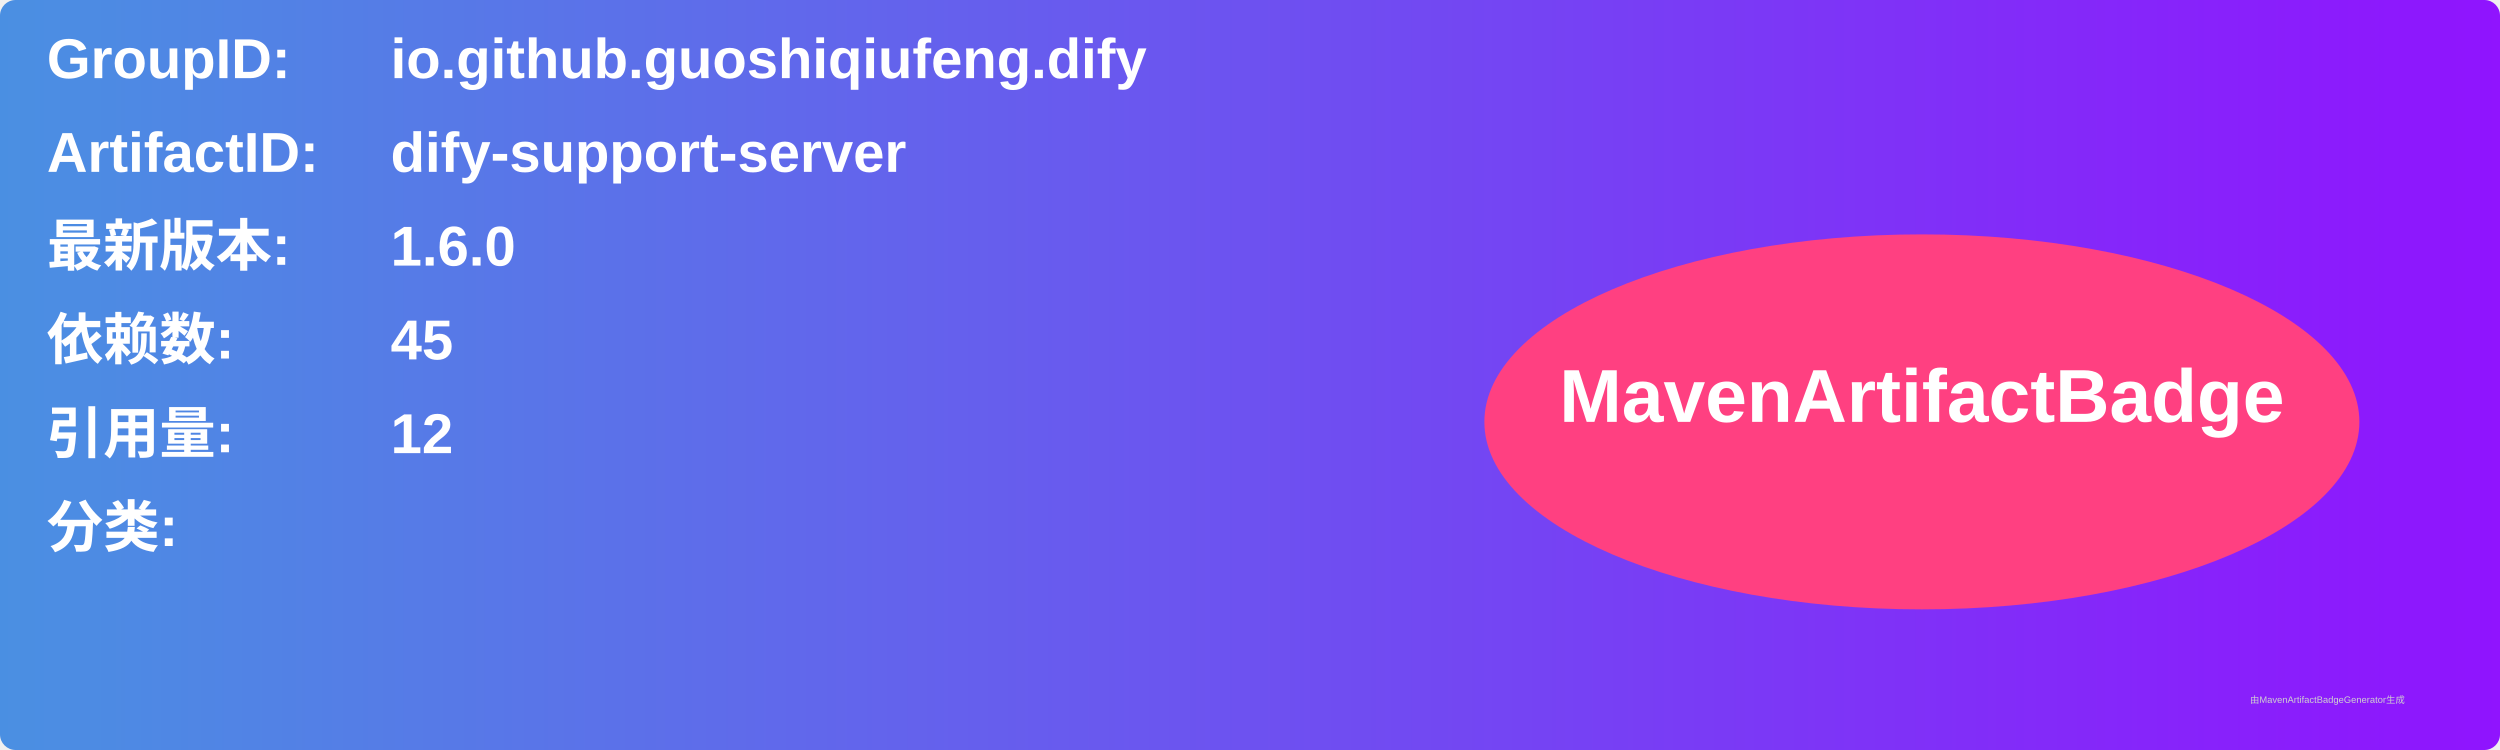
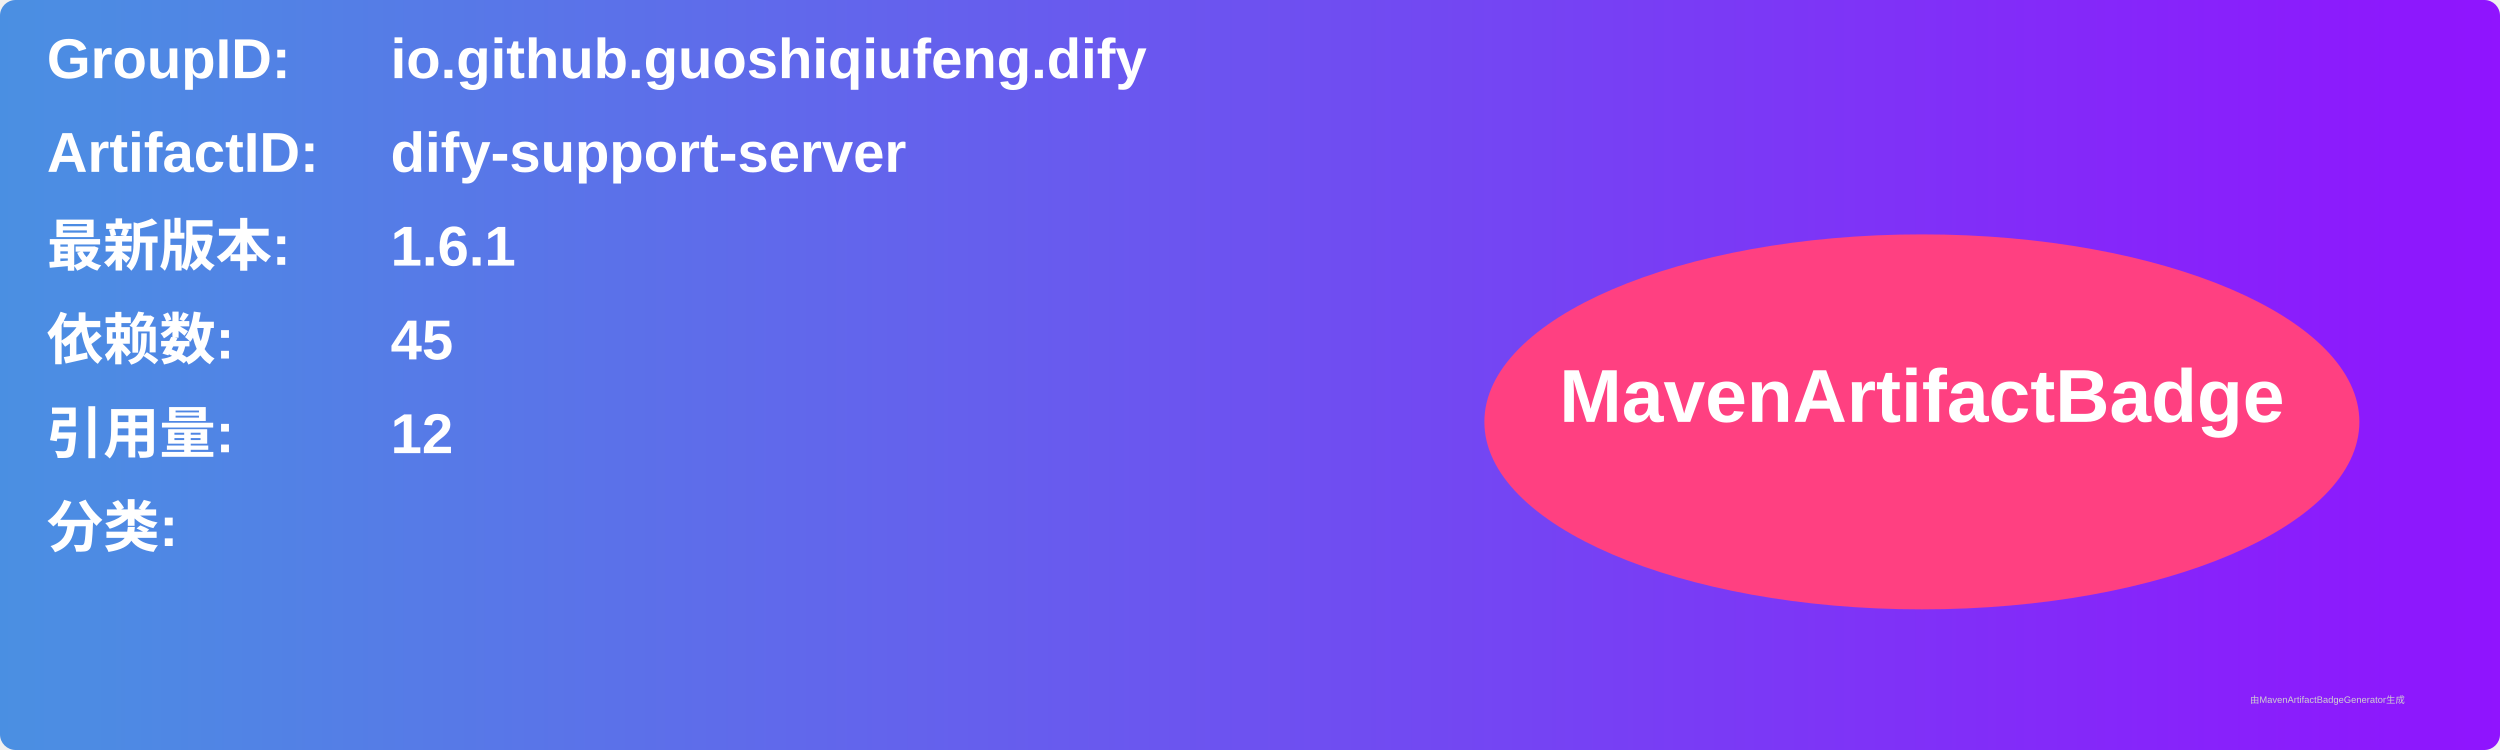
<svg xmlns="http://www.w3.org/2000/svg" width="800" height="240" viewBox="0 0 800 240">
  <linearGradient id="grad" x1="0%" y1="0%" x2="100%" y2="0%">
    <stop offset="0%" stop-color="#4a90e2" />
    <stop offset="100%" stop-color="#9013fe" />
  </linearGradient>
  <rect width="100%" height="100%" rx="5" ry="5" fill="url(#grad)" />
  <g transform="translate(15, 15)">
    <text x="0" y="10" font-family="Arial" font-size="18" fill="white" font-weight="bold" width="260">GroupID:</text>
    <text x="110" y="10" font-family="Arial" font-size="18" fill="white" font-weight="bold" width="460">io.github.guoshiqiufeng.dify</text>
    <text x="0" y="40" font-family="Arial" font-size="18" fill="white" font-weight="bold" width="260">ArtifactID:</text>
    <text x="110" y="40" font-family="Arial" font-size="18" fill="white" font-weight="bold" width="460">dify-support-server</text>
    <text x="0" y="70" font-family="Arial" font-size="18" fill="white" font-weight="bold">最新版本:</text>
    <text x="110" y="70" font-family="Arial" font-size="18" fill="white" font-weight="bold">
-       <tspan font-weight="bold">1.6.0</tspan>
+       <tspan font-weight="bold">1.6.1</tspan>
    </text>
    <text x="0" y="100" font-family="Arial" font-size="18" fill="white" font-weight="bold">依赖数: </text>
    <text x="110" y="100" font-family="Arial" font-size="18" fill="white">
      <tspan font-weight="bold">45</tspan>
    </text>
    <text x="0" y="130" font-family="Arial" font-size="18" fill="white" font-weight="bold">引用量: </text>
    <text x="110" y="130" font-family="Arial" font-size="18" fill="white">
      <tspan font-weight="bold">12</tspan>
    </text>
    <text x="0" y="160" font-family="Arial" font-size="18" fill="white" font-weight="bold">分类:</text>
    <text x="10" y="190" font-family="Arial" font-size="10" fill="white">
      <tspan font-weight="bold" />
    </text>
    <ellipse cx="600" cy="120" rx="140" ry="60" fill="#ff4081" />
    <text x="600" y="120" text-anchor="middle" font-family="Arial" font-size="24" fill="white" font-weight="bold">MavenArtifactBadge</text>
  </g>
  <text x="720" y="225" font-family="Arial" font-size="3" fill="#d0d0d0">由MavenArtifactBadgeGenerator生成</text>
</svg>
